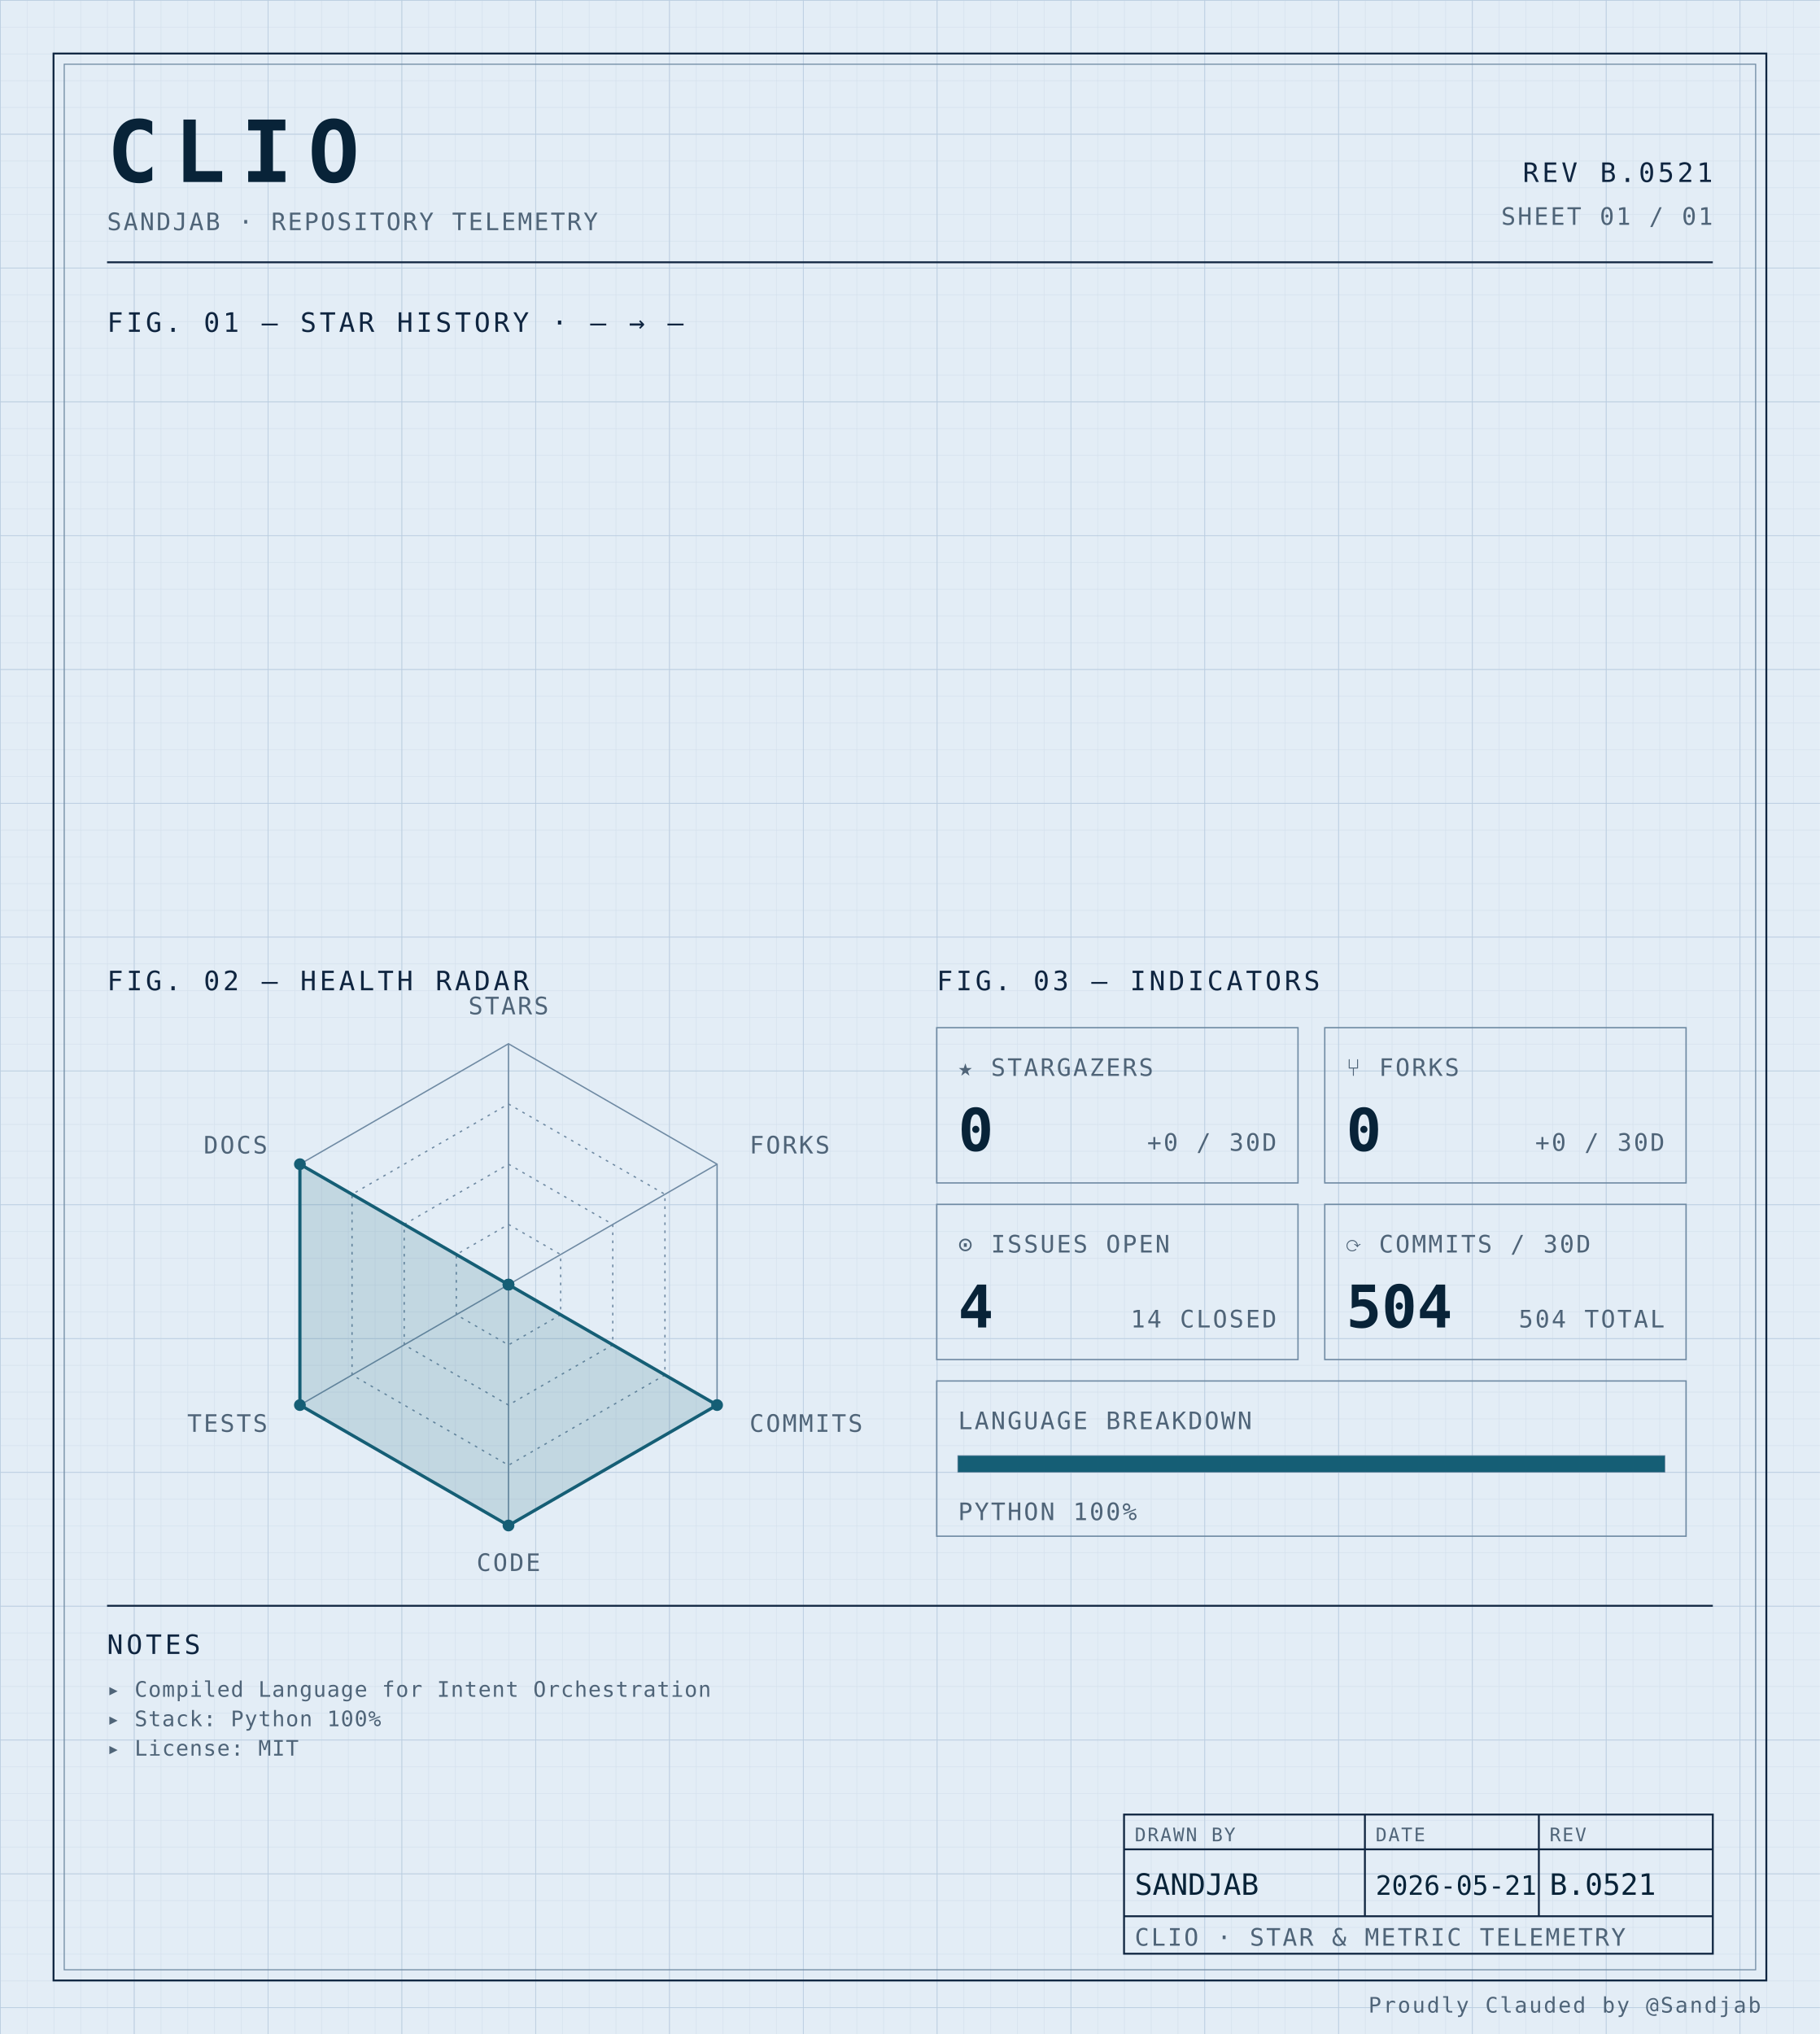
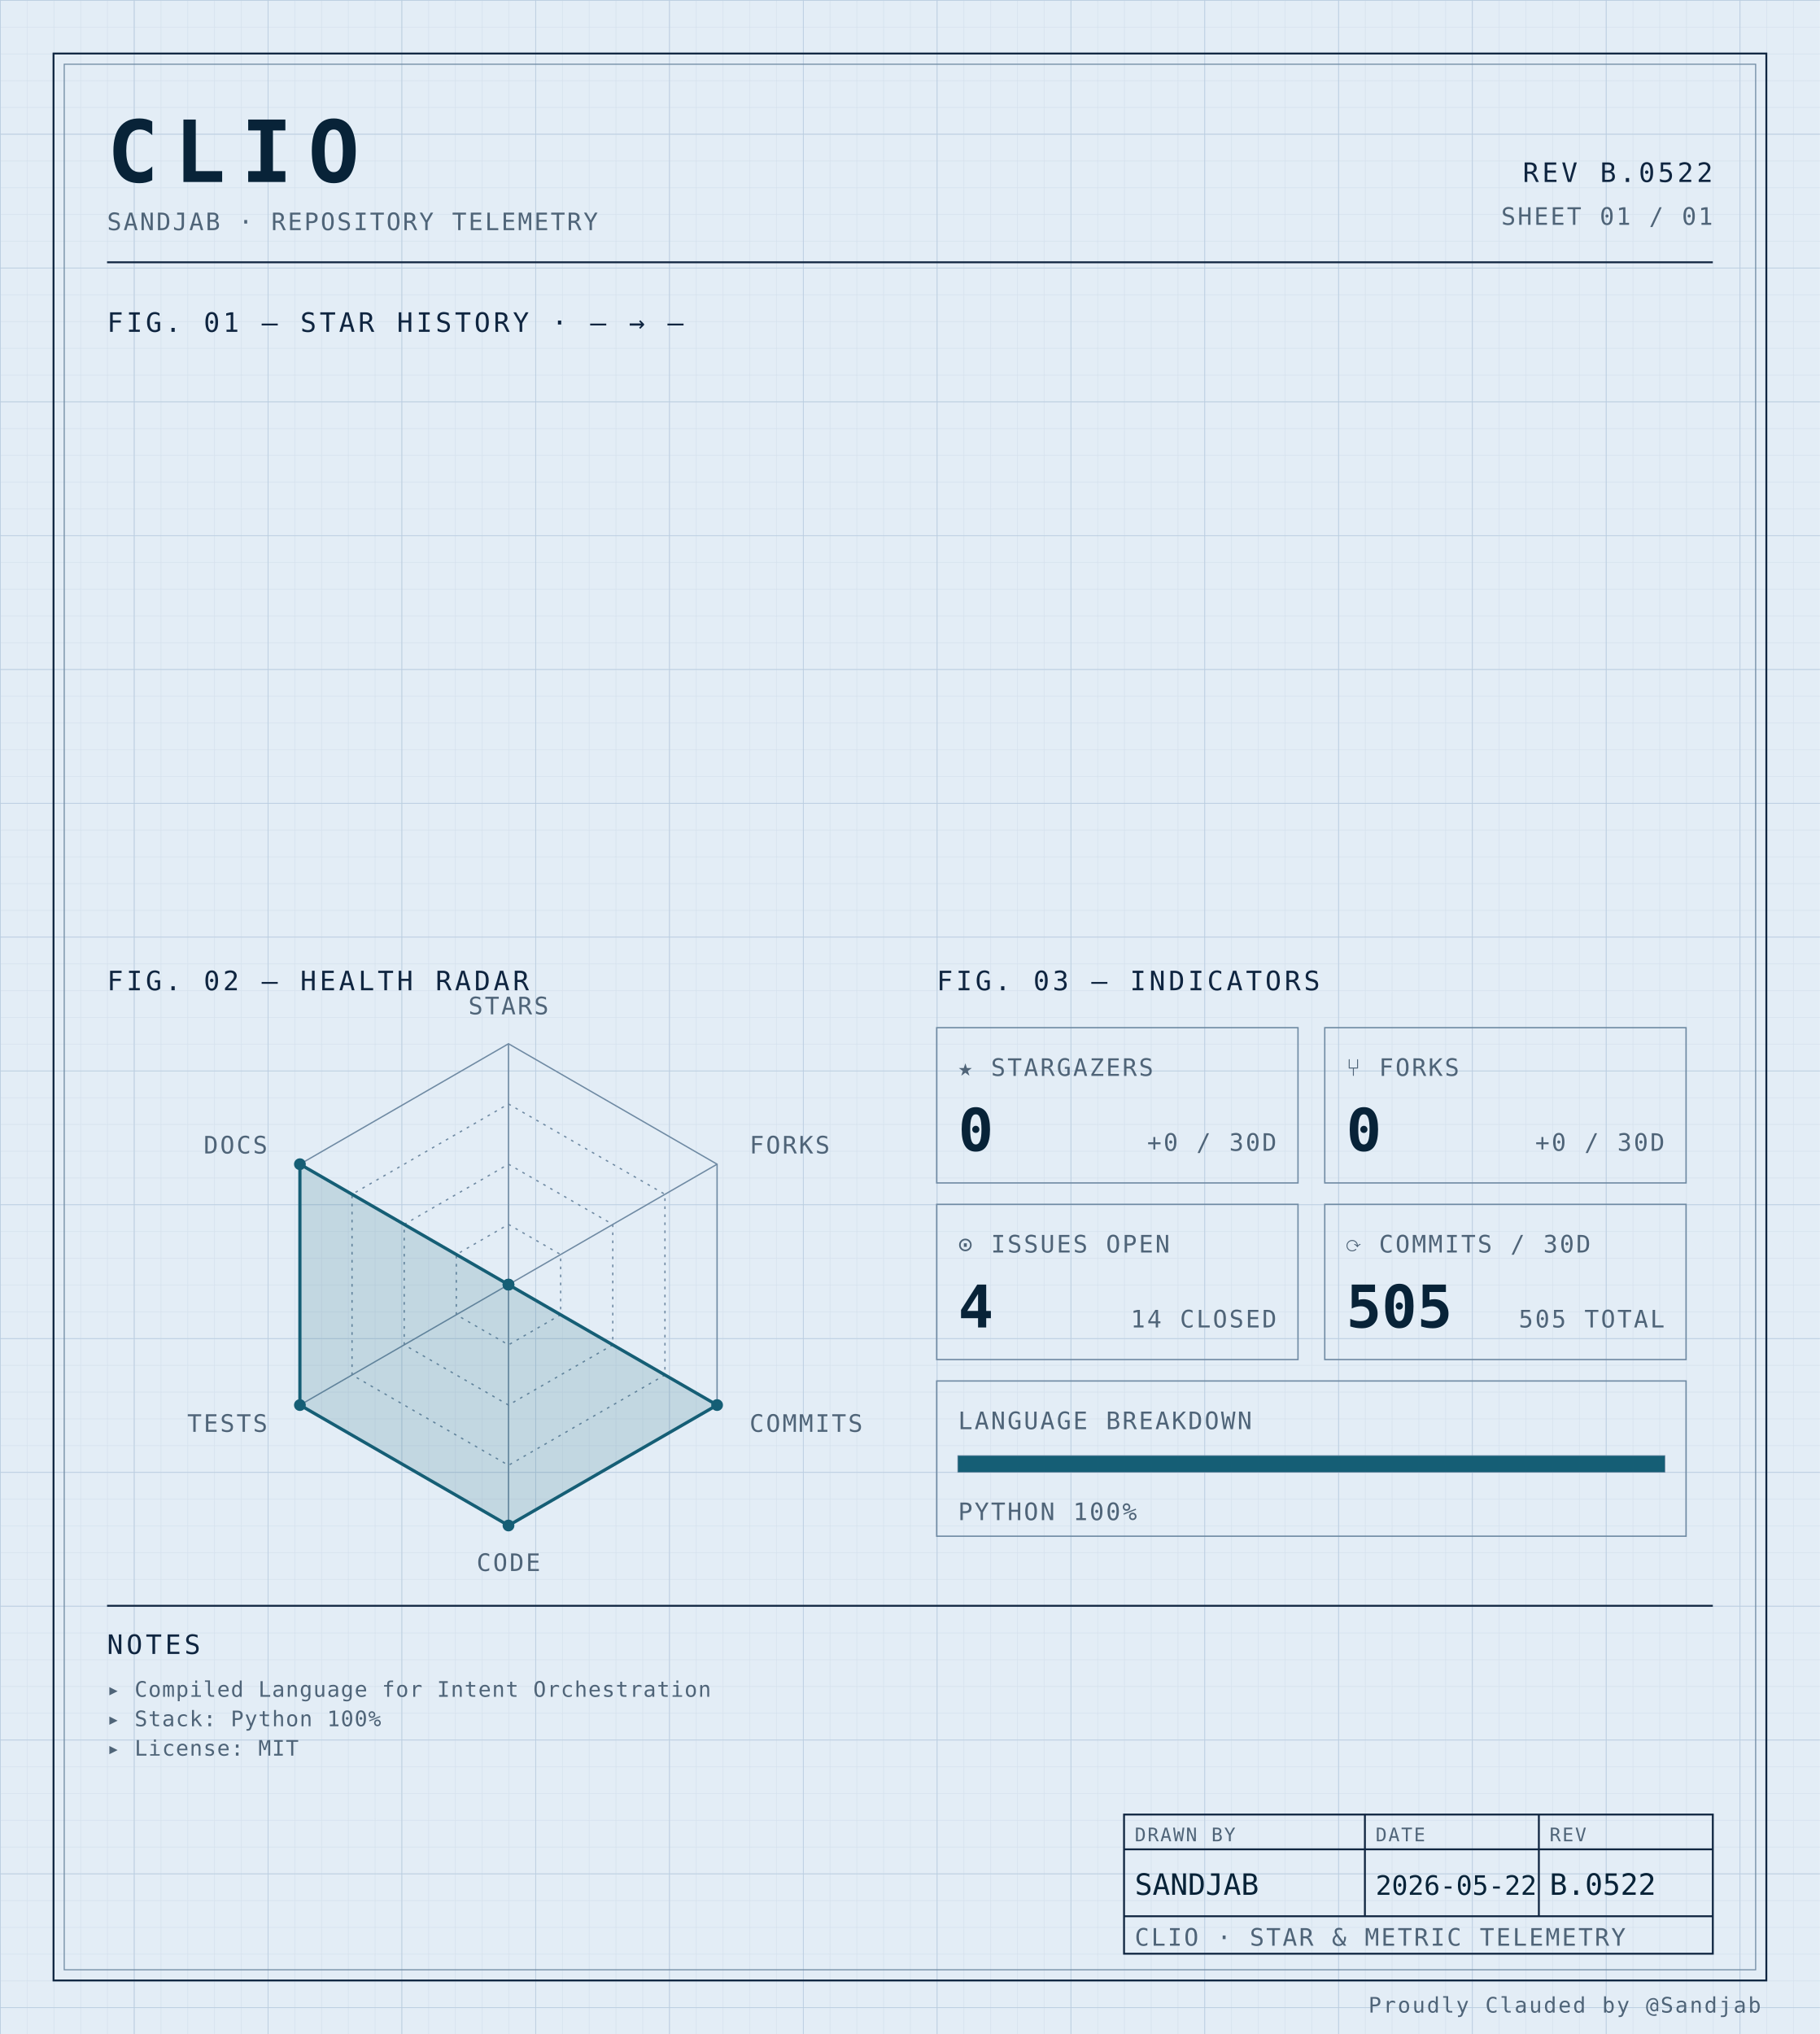
<svg xmlns="http://www.w3.org/2000/svg" width="100%" viewBox="0 0 680 760" role="img">
  <defs>
    <pattern id="grid-fine" width="10" height="10" patternUnits="userSpaceOnUse">
      <path d="M10 0H0V10" fill="none" stroke="#d4e0ec" stroke-width="0.4" />
    </pattern>
    <pattern id="grid-major" width="50" height="50" patternUnits="userSpaceOnUse">
      <path d="M50 0H0V50" fill="none" stroke="#b8cce0" stroke-width="0.5" />
    </pattern>
  </defs>
  <rect x="0" y="0" width="680" height="760" fill="#e3edf6" />
  <rect x="0" y="0" width="680" height="760" fill="url(#grid-fine)" />
  <rect x="0" y="0" width="680" height="760" fill="url(#grid-major)" />
  <rect x="20" y="20" width="640" height="720" fill="none" stroke="#0f2540" stroke-width="0.7" />
  <rect x="24" y="24" width="632" height="712" fill="none" stroke="#6f8aa3" stroke-width="0.4" />
  <text x="40" y="68" font-family="ui-monospace, 'SF Mono', 'JetBrains Mono', 'Cascadia Code', Consolas, monospace" font-size="32" font-weight="700" fill="#082338" text-anchor="start" letter-spacing="0.18em">CLIO</text>
  <text x="40" y="86" font-family="ui-monospace, 'SF Mono', 'JetBrains Mono', 'Cascadia Code', Consolas, monospace" font-size="9" font-weight="400" fill="#4f6478" text-anchor="start" letter-spacing="0.08em">SANDJAB · REPOSITORY TELEMETRY</text>
-   <text x="640" y="68" font-family="ui-monospace, 'SF Mono', 'JetBrains Mono', 'Cascadia Code', Consolas, monospace" font-size="10" font-weight="400" fill="#0f2540" text-anchor="end" letter-spacing="0.12em">REV B.0521</text>
+   <text x="640" y="68" font-family="ui-monospace, 'SF Mono', 'JetBrains Mono', 'Cascadia Code', Consolas, monospace" font-size="10" font-weight="400" fill="#0f2540" text-anchor="end" letter-spacing="0.12em">REV B.0522</text>
  <text x="640" y="84" font-family="ui-monospace, 'SF Mono', 'JetBrains Mono', 'Cascadia Code', Consolas, monospace" font-size="9" font-weight="400" fill="#4f6478" text-anchor="end" letter-spacing="0.08em">SHEET 01 / 01</text>
  <line x1="40" y1="98" x2="640" y2="98" stroke="#0f2540" stroke-width="0.7" />
  <text x="40" y="124" font-family="ui-monospace, 'SF Mono', 'JetBrains Mono', 'Cascadia Code', Consolas, monospace" font-size="10" font-weight="400" fill="#0f2540" text-anchor="start" letter-spacing="0.12em">FIG. 01 — STAR HISTORY · — → —</text>
  <text x="40" y="370" font-family="ui-monospace, 'SF Mono', 'JetBrains Mono', 'Cascadia Code', Consolas, monospace" font-size="10" font-weight="400" fill="#0f2540" text-anchor="start" letter-spacing="0.12em">FIG. 02 — HEALTH RADAR</text>
  <g transform="translate(190 480)">
    <polygon points="0.00,-90.00 77.94,-45.00 77.94,45.00 0.00,90.00 -77.94,45.00 -77.94,-45.00" fill="none" stroke="#6f8aa3" stroke-width="0.5" />
    <polygon points="0.00,-67.50 58.46,-33.75 58.46,33.75 0.00,67.50 -58.46,33.75 -58.46,-33.75" fill="none" stroke="#6f8aa3" stroke-width="0.5" stroke-dasharray="1,2" />
    <polygon points="0.00,-45.00 38.97,-22.50 38.97,22.50 0.00,45.00 -38.97,22.50 -38.97,-22.50" fill="none" stroke="#6f8aa3" stroke-width="0.5" stroke-dasharray="1,2" />
    <polygon points="0.00,-22.50 19.49,-11.25 19.49,11.25 0.00,22.50 -19.49,11.25 -19.49,-11.25" fill="none" stroke="#6f8aa3" stroke-width="0.5" stroke-dasharray="1,2" />
    <line x1="0" y1="0" x2="0.00" y2="-90.00" stroke="#6f8aa3" stroke-width="0.5" />
    <line x1="0" y1="0" x2="77.94" y2="-45.00" stroke="#6f8aa3" stroke-width="0.5" />
    <line x1="0" y1="0" x2="77.94" y2="45.00" stroke="#6f8aa3" stroke-width="0.5" />
    <line x1="0" y1="0" x2="0.00" y2="90.00" stroke="#6f8aa3" stroke-width="0.5" />
    <line x1="0" y1="0" x2="-77.94" y2="45.00" stroke="#6f8aa3" stroke-width="0.5" />
    <line x1="0" y1="0" x2="-77.94" y2="-45.00" stroke="#6f8aa3" stroke-width="0.5" />
    <polygon points="0.00,0.00 0.00,0.00 77.94,45.00 0.00,90.00 -77.94,45.00 -77.94,-45.00" fill="#155e75" fill-opacity="0.16" stroke="#155e75" stroke-width="1.2" />
    <circle cx="0.00" cy="0.00" r="2.2" fill="#155e75" />
    <circle cx="0.00" cy="0.00" r="2.2" fill="#155e75" />
    <circle cx="77.94" cy="45.00" r="2.2" fill="#155e75" />
    <circle cx="0.00" cy="90.00" r="2.2" fill="#155e75" />
    <circle cx="-77.94" cy="45.00" r="2.2" fill="#155e75" />
    <circle cx="-77.94" cy="-45.00" r="2.2" fill="#155e75" />
    <text x="6.3681633555662356e-15" y="-101" font-family="ui-monospace, 'SF Mono', 'JetBrains Mono', 'Cascadia Code', Consolas, monospace" font-size="9" font-weight="400" fill="#4f6478" text-anchor="middle" letter-spacing="0.08em">STARS</text>
    <text x="90.067" y="-49" font-family="ui-monospace, 'SF Mono', 'JetBrains Mono', 'Cascadia Code', Consolas, monospace" font-size="9" font-weight="400" fill="#4f6478" text-anchor="start" letter-spacing="0.08em">FORKS</text>
    <text x="90.067" y="55" font-family="ui-monospace, 'SF Mono', 'JetBrains Mono', 'Cascadia Code', Consolas, monospace" font-size="9" font-weight="400" fill="#4f6478" text-anchor="start" letter-spacing="0.08em">COMMITS</text>
    <text x="6.3681633555662356e-15" y="107" font-family="ui-monospace, 'SF Mono', 'JetBrains Mono', 'Cascadia Code', Consolas, monospace" font-size="9" font-weight="400" fill="#4f6478" text-anchor="middle" letter-spacing="0.08em">CODE</text>
    <text x="-90.067" y="55" font-family="ui-monospace, 'SF Mono', 'JetBrains Mono', 'Cascadia Code', Consolas, monospace" font-size="9" font-weight="400" fill="#4f6478" text-anchor="end" letter-spacing="0.08em">TESTS</text>
    <text x="-90.067" y="-49" font-family="ui-monospace, 'SF Mono', 'JetBrains Mono', 'Cascadia Code', Consolas, monospace" font-size="9" font-weight="400" fill="#4f6478" text-anchor="end" letter-spacing="0.08em">DOCS</text>
  </g>
  <text x="350" y="370" font-family="ui-monospace, 'SF Mono', 'JetBrains Mono', 'Cascadia Code', Consolas, monospace" font-size="10" font-weight="400" fill="#0f2540" text-anchor="start" letter-spacing="0.12em">FIG. 03 — INDICATORS</text>
  <rect x="350" y="384" width="135" height="58" fill="none" stroke="#6f8aa3" stroke-width="0.5" />
  <text x="358" y="402" font-family="ui-monospace, 'SF Mono', 'JetBrains Mono', 'Cascadia Code', Consolas, monospace" font-size="9" font-weight="400" fill="#4f6478" text-anchor="start" letter-spacing="0.08em">★ STARGAZERS</text>
  <text x="358" y="430" font-family="ui-monospace, 'SF Mono', 'JetBrains Mono', 'Cascadia Code', Consolas, monospace" font-size="22" font-weight="700" fill="#082338" text-anchor="start" letter-spacing="normal">0</text>
  <text x="477" y="430" font-family="ui-monospace, 'SF Mono', 'JetBrains Mono', 'Cascadia Code', Consolas, monospace" font-size="9" font-weight="400" fill="#4f6478" text-anchor="end" letter-spacing="0.08em">+0 / 30D</text>
  <rect x="495" y="384" width="135" height="58" fill="none" stroke="#6f8aa3" stroke-width="0.5" />
  <text x="503" y="402" font-family="ui-monospace, 'SF Mono', 'JetBrains Mono', 'Cascadia Code', Consolas, monospace" font-size="9" font-weight="400" fill="#4f6478" text-anchor="start" letter-spacing="0.08em">⑂ FORKS</text>
  <text x="503" y="430" font-family="ui-monospace, 'SF Mono', 'JetBrains Mono', 'Cascadia Code', Consolas, monospace" font-size="22" font-weight="700" fill="#082338" text-anchor="start" letter-spacing="normal">0</text>
  <text x="622" y="430" font-family="ui-monospace, 'SF Mono', 'JetBrains Mono', 'Cascadia Code', Consolas, monospace" font-size="9" font-weight="400" fill="#4f6478" text-anchor="end" letter-spacing="0.08em">+0 / 30D</text>
  <rect x="350" y="450" width="135" height="58" fill="none" stroke="#6f8aa3" stroke-width="0.5" />
  <text x="358" y="468" font-family="ui-monospace, 'SF Mono', 'JetBrains Mono', 'Cascadia Code', Consolas, monospace" font-size="9" font-weight="400" fill="#4f6478" text-anchor="start" letter-spacing="0.08em">⊙ ISSUES OPEN</text>
  <text x="358" y="496" font-family="ui-monospace, 'SF Mono', 'JetBrains Mono', 'Cascadia Code', Consolas, monospace" font-size="22" font-weight="700" fill="#082338" text-anchor="start" letter-spacing="normal">4</text>
  <text x="477" y="496" font-family="ui-monospace, 'SF Mono', 'JetBrains Mono', 'Cascadia Code', Consolas, monospace" font-size="9" font-weight="400" fill="#4f6478" text-anchor="end" letter-spacing="0.08em">14 CLOSED</text>
  <rect x="495" y="450" width="135" height="58" fill="none" stroke="#6f8aa3" stroke-width="0.5" />
  <text x="503" y="468" font-family="ui-monospace, 'SF Mono', 'JetBrains Mono', 'Cascadia Code', Consolas, monospace" font-size="9" font-weight="400" fill="#4f6478" text-anchor="start" letter-spacing="0.08em">⟳ COMMITS / 30D</text>
-   <text x="503" y="496" font-family="ui-monospace, 'SF Mono', 'JetBrains Mono', 'Cascadia Code', Consolas, monospace" font-size="22" font-weight="700" fill="#082338" text-anchor="start" letter-spacing="normal">504</text>
-   <text x="622" y="496" font-family="ui-monospace, 'SF Mono', 'JetBrains Mono', 'Cascadia Code', Consolas, monospace" font-size="9" font-weight="400" fill="#4f6478" text-anchor="end" letter-spacing="0.08em">504 TOTAL</text>
+   <text x="503" y="496" font-family="ui-monospace, 'SF Mono', 'JetBrains Mono', 'Cascadia Code', Consolas, monospace" font-size="22" font-weight="700" fill="#082338" text-anchor="start" letter-spacing="normal">505</text>
+   <text x="622" y="496" font-family="ui-monospace, 'SF Mono', 'JetBrains Mono', 'Cascadia Code', Consolas, monospace" font-size="9" font-weight="400" fill="#4f6478" text-anchor="end" letter-spacing="0.08em">505 TOTAL</text>
  <rect x="350" y="516" width="280" height="58" fill="none" stroke="#6f8aa3" stroke-width="0.5" />
  <text x="358" y="534" font-family="ui-monospace, 'SF Mono', 'JetBrains Mono', 'Cascadia Code', Consolas, monospace" font-size="9" font-weight="400" fill="#4f6478" text-anchor="start" letter-spacing="0.08em">LANGUAGE BREAKDOWN</text>
  <rect x="358" y="544" width="264" height="6" fill="none" stroke="#6f8aa3" stroke-width="0.5" />
  <rect x="358" y="544" width="264.00" height="6" fill="#155e75" />
  <text x="358" y="568" font-family="ui-monospace, 'SF Mono', 'JetBrains Mono', 'Cascadia Code', Consolas, monospace" font-size="9" font-weight="400" fill="#4f6478" text-anchor="start" letter-spacing="0.08em">PYTHON 100%</text>
  <line x1="40" y1="600" x2="640" y2="600" stroke="#0f2540" stroke-width="0.7" />
  <text x="40" y="618" font-family="ui-monospace, 'SF Mono', 'JetBrains Mono', 'Cascadia Code', Consolas, monospace" font-size="10" font-weight="400" fill="#0f2540" text-anchor="start" letter-spacing="0.12em">NOTES</text>
  <text x="40" y="634" font-family="ui-monospace, 'SF Mono', 'JetBrains Mono', 'Cascadia Code', Consolas, monospace" font-size="8" font-weight="400" fill="#4f6478" text-anchor="start" letter-spacing="0.04em">▸ Compiled Language for Intent Orchestration</text>
  <text x="40" y="645" font-family="ui-monospace, 'SF Mono', 'JetBrains Mono', 'Cascadia Code', Consolas, monospace" font-size="8" font-weight="400" fill="#4f6478" text-anchor="start" letter-spacing="0.04em">▸ Stack: Python 100%</text>
  <text x="40" y="656" font-family="ui-monospace, 'SF Mono', 'JetBrains Mono', 'Cascadia Code', Consolas, monospace" font-size="8" font-weight="400" fill="#4f6478" text-anchor="start" letter-spacing="0.04em">▸ License: MIT</text>
  <rect x="420" y="678" width="220" height="52" fill="none" stroke="#0f2540" stroke-width="0.7" />
  <line x1="420" y1="691" x2="640" y2="691" stroke="#0f2540" stroke-width="0.7" />
  <line x1="420" y1="716" x2="640" y2="716" stroke="#0f2540" stroke-width="0.7" />
  <line x1="510" y1="678" x2="510" y2="716" stroke="#0f2540" stroke-width="0.7" />
  <line x1="575" y1="678" x2="575" y2="716" stroke="#0f2540" stroke-width="0.7" />
  <text x="424" y="688" font-family="ui-monospace, 'SF Mono', 'JetBrains Mono', 'Cascadia Code', Consolas, monospace" font-size="7" font-weight="400" fill="#4f6478" text-anchor="start" letter-spacing="0.08em">DRAWN BY</text>
  <text x="514" y="688" font-family="ui-monospace, 'SF Mono', 'JetBrains Mono', 'Cascadia Code', Consolas, monospace" font-size="7" font-weight="400" fill="#4f6478" text-anchor="start" letter-spacing="0.08em">DATE</text>
  <text x="579" y="688" font-family="ui-monospace, 'SF Mono', 'JetBrains Mono', 'Cascadia Code', Consolas, monospace" font-size="7" font-weight="400" fill="#4f6478" text-anchor="start" letter-spacing="0.08em">REV</text>
  <text x="424" y="708" font-family="ui-monospace, 'SF Mono', 'JetBrains Mono', 'Cascadia Code', Consolas, monospace" font-size="11" font-weight="400" fill="#082338" text-anchor="start" letter-spacing="normal">SANDJAB</text>
-   <text x="514" y="708" font-family="ui-monospace, 'SF Mono', 'JetBrains Mono', 'Cascadia Code', Consolas, monospace" font-size="10" font-weight="400" fill="#082338" text-anchor="start" letter-spacing="normal">2026-05-21</text>
-   <text x="579" y="708" font-family="ui-monospace, 'SF Mono', 'JetBrains Mono', 'Cascadia Code', Consolas, monospace" font-size="11" font-weight="400" fill="#082338" text-anchor="start" letter-spacing="normal">B.0521</text>
+   <text x="514" y="708" font-family="ui-monospace, 'SF Mono', 'JetBrains Mono', 'Cascadia Code', Consolas, monospace" font-size="10" font-weight="400" fill="#082338" text-anchor="start" letter-spacing="normal">2026-05-22</text>
+   <text x="579" y="708" font-family="ui-monospace, 'SF Mono', 'JetBrains Mono', 'Cascadia Code', Consolas, monospace" font-size="11" font-weight="400" fill="#082338" text-anchor="start" letter-spacing="normal">B.0522</text>
  <text x="424" y="727" font-family="ui-monospace, 'SF Mono', 'JetBrains Mono', 'Cascadia Code', Consolas, monospace" font-size="9" font-weight="400" fill="#4f6478" text-anchor="start" letter-spacing="0.08em">CLIO · STAR &amp; METRIC TELEMETRY</text>
  <text x="658" y="752" font-family="ui-monospace, 'SF Mono', 'JetBrains Mono', 'Cascadia Code', Consolas, monospace" font-size="8" font-weight="400" fill="#4f6478" text-anchor="end" letter-spacing="0.08em">Proudly Clauded by @Sandjab</text>
</svg>
